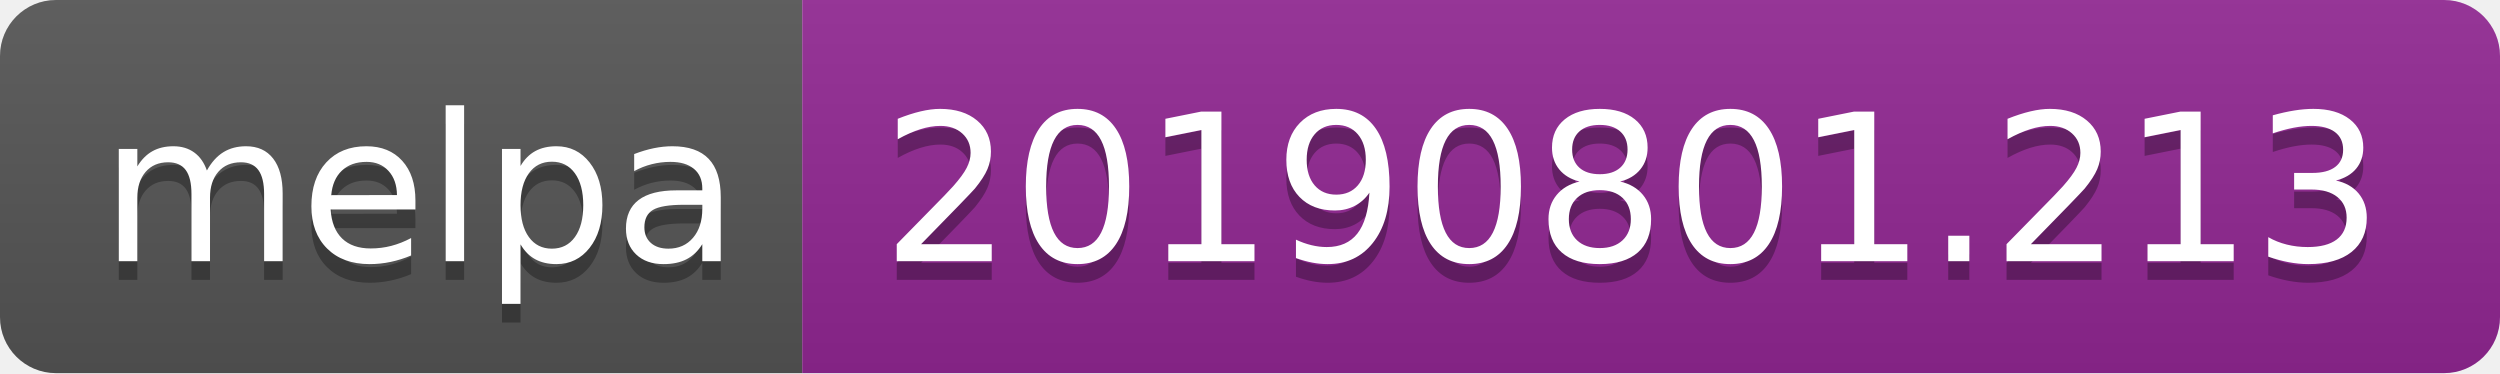
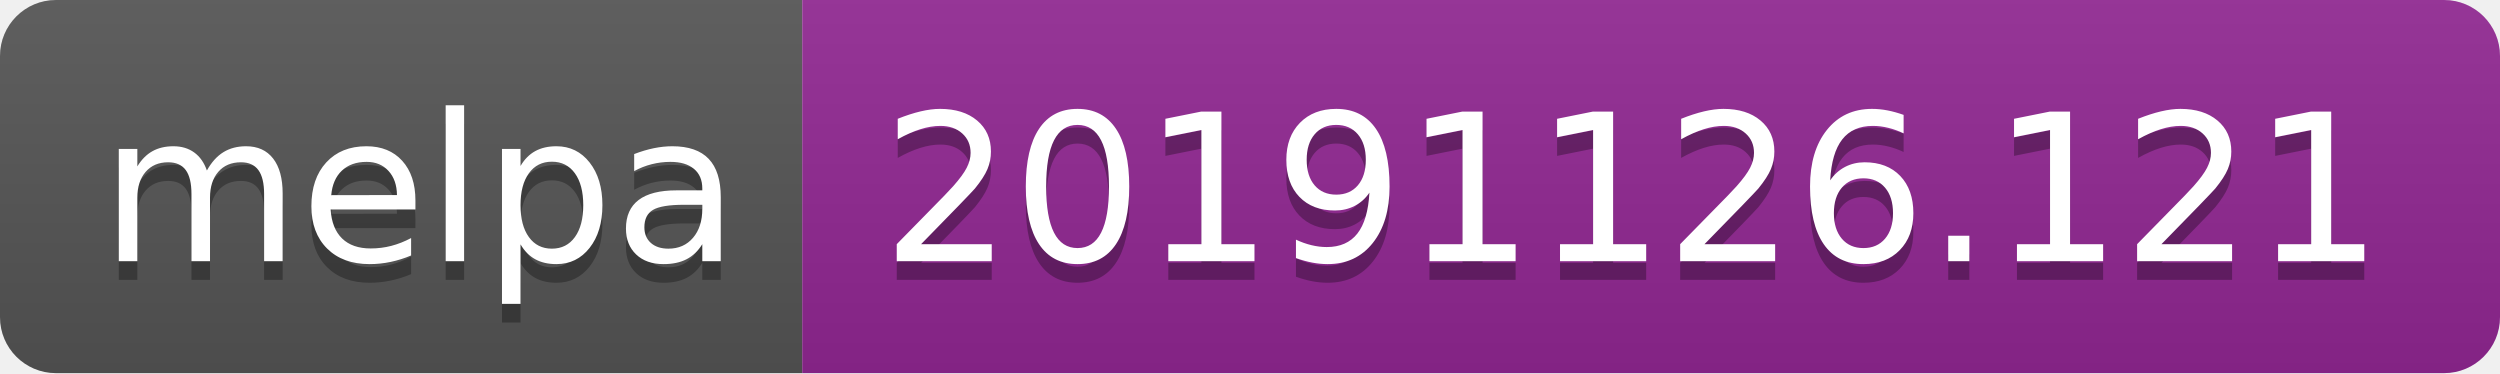
<svg xmlns="http://www.w3.org/2000/svg" width="134" height="20">
  <linearGradient id="b" x2="0" y2="100%">
    <stop offset="0" stop-color="#bbb" stop-opacity=".1" />
    <stop offset="1" stop-opacity=".1" />
  </linearGradient>
  <clipPath id="a">
    <rect width="134" height="20" rx="3" fill="#fff" />
  </clipPath>
  <g clip-path="url(#a)">
    <path fill="#555" d="M0 0h43v20H0z" />
    <path fill="#922793" d="M43 0h91v20H43z" />
    <path fill="url(#b)" d="M0 0h134v20H0z" />
  </g>
  <g fill="#fff" text-anchor="middle" font-family="DejaVu Sans,Verdana,Geneva,sans-serif" font-size="110">
    <text x="225" y="150" fill="#010101" fill-opacity=".3" transform="scale(.1)" textLength="330">melpa</text>
    <text x="225" y="140" transform="scale(.1)" textLength="330">melpa</text>
-     <text x="875" y="150" fill="#010101" fill-opacity=".3" transform="scale(.1)" textLength="810">20190801.213</text>
-     <text x="875" y="140" transform="scale(.1)" textLength="810">20190801.213</text>
+     <text x="875" y="150" fill="#010101" fill-opacity=".3" transform="scale(.1)" textLength="810">20191126.121</text>
+     <text x="875" y="140" transform="scale(.1)" textLength="810">20191126.121</text>
  </g>
</svg>
